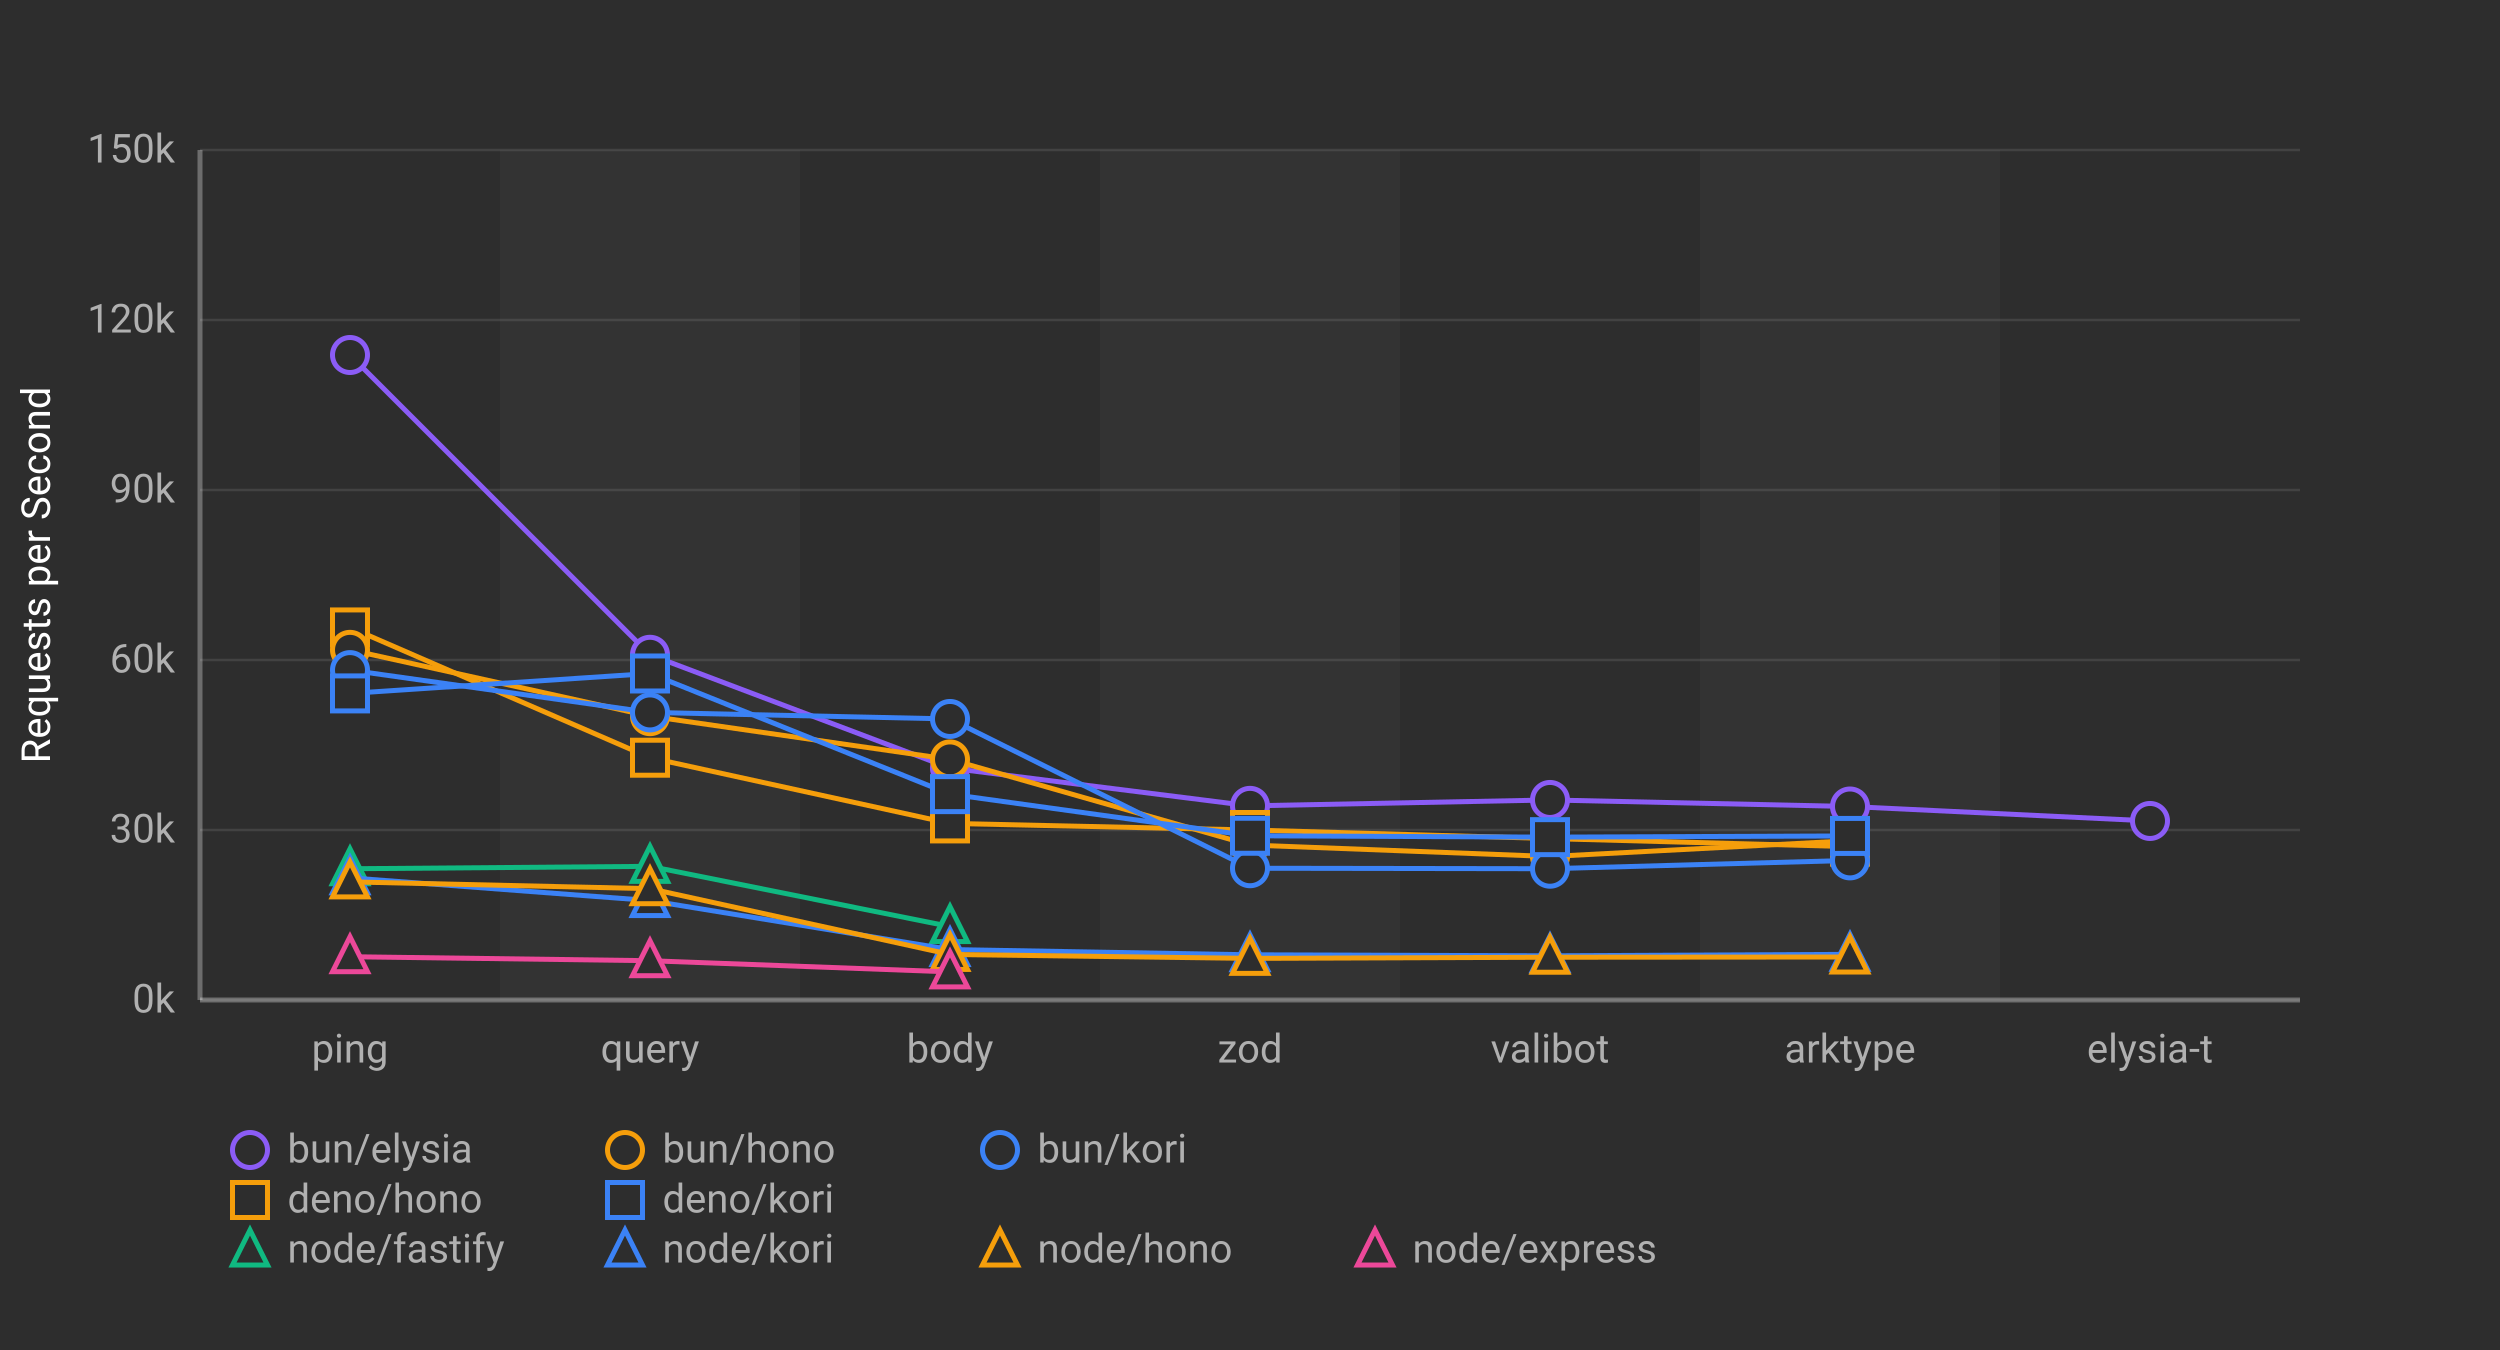
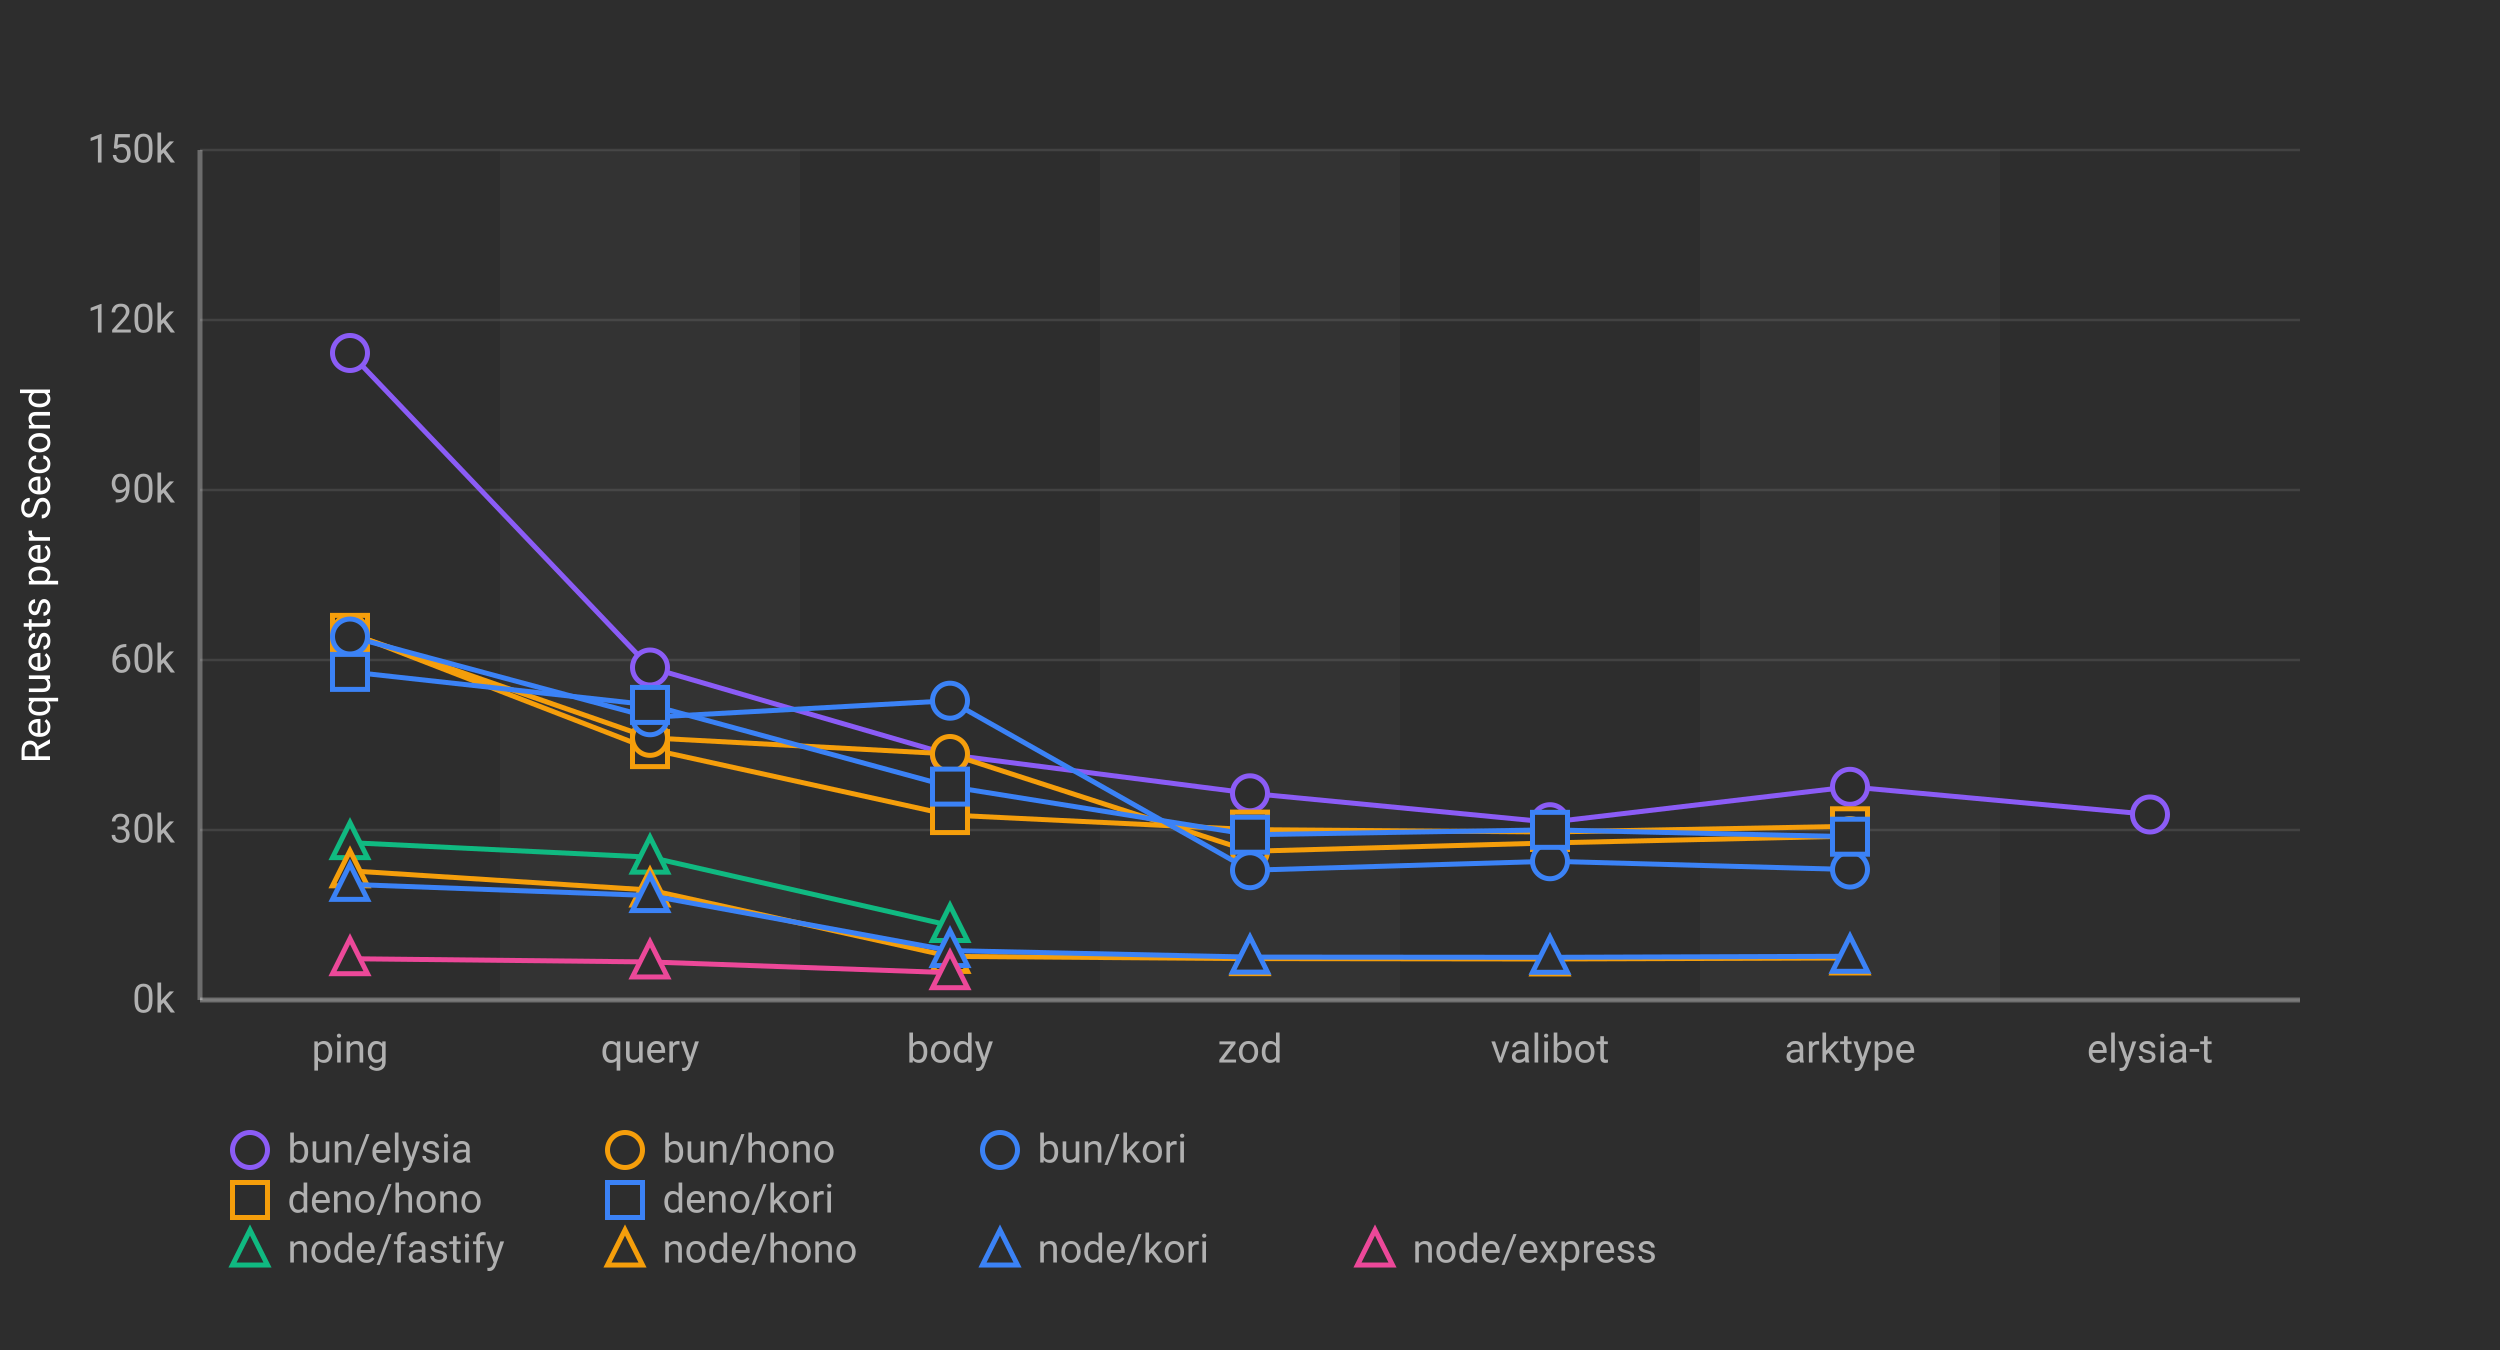
<svg xmlns="http://www.w3.org/2000/svg" width="1000" height="540">
  <defs>
    <style>
-     .chart-bg {
-       fill: #2d2d2d;
-     }
-     .stripe {
-       fill: rgba(255, 255, 255, 0.03);
-     }
-     .grid-line {
-       stroke: rgba(255, 255, 255, 0.1);
-       stroke-width: 1;
-     }
-     .axis-line {
-       stroke: rgba(255, 255, 255, 0.3);
-       stroke-width: 2;
-     }
-     .label {
-       fill: #b0b0b0;
-       font-family:
-         -apple-system, BlinkMacSystemFont, "Segoe UI", Roboto, sans-serif;
-       font-size: 16px;
-     }
-     .title {
-       fill: #ffffff;
-       font-family:
-         -apple-system, BlinkMacSystemFont, "Segoe UI", Roboto, sans-serif;
-       font-size: 16px;
-       font-weight: normal;
-     }
-     .line-elysia {
-       stroke: #8b5cf6;
-       fill: none;
-       stroke-width: 2;
-     }
-     .line-kori {
-       stroke: #3b82f6;
-       fill: none;
-       stroke-width: 2;
-     }
-     .line-hono {
-       stroke: #f59e0b;
-       fill: none;
-       stroke-width: 2;
-     }
-     .line-fastify {
-       stroke: #10b981;
-       fill: none;
-       stroke-width: 2;
-     }
-     .line-express {
-       stroke: #ec4899;
-       fill: none;
-       stroke-width: 2;
-     }
-     .marker {
-       fill: #2d2d2d;
-       stroke-width: 2;
-     }
+       .chart-bg { fill: #2d2d2d; }
+       .stripe { fill: rgba(255,255,255,0.03); }
+       .grid-line { stroke: rgba(255,255,255,0.1); stroke-width: 1; }
+       .axis-line { stroke: rgba(255,255,255,0.3); stroke-width: 2; }
+       .label { fill: #b0b0b0; font-family: -apple-system, BlinkMacSystemFont, "Segoe UI", Roboto, sans-serif; font-size: 16px; }
+       .title { fill: #ffffff; font-family: -apple-system, BlinkMacSystemFont, "Segoe UI", Roboto, sans-serif; font-size: 16px; font-weight: normal; }
+       .line-elysia { stroke: #8b5cf6; fill: none; stroke-width: 2; }
+       .line-kori { stroke: #3b82f6; fill: none; stroke-width: 2; }
+       .line-hono { stroke: #f59e0b; fill: none; stroke-width: 2; }
+       .line-fastify { stroke: #10b981; fill: none; stroke-width: 2; }
+       .line-express { stroke: #ec4899; fill: none; stroke-width: 2; }
+       .marker { fill: #2d2d2d; stroke-width: 2; }
    </style>
  </defs>
  <rect class="chart-bg" width="1000" height="540" />
  <rect class="stripe" x="200" y="60" width="120" height="340" />
  <rect class="stripe" x="440" y="60" width="120" height="340" />
  <rect class="stripe" x="680" y="60" width="120" height="340" />
  <line class="grid-line" x1="80" y1="400" x2="920" y2="400" />
  <line class="grid-line" x1="80" y1="332" x2="920" y2="332" />
  <line class="grid-line" x1="80" y1="264" x2="920" y2="264" />
  <line class="grid-line" x1="80" y1="196" x2="920" y2="196" />
  <line class="grid-line" x1="80" y1="128" x2="920" y2="128" />
  <line class="grid-line" x1="80" y1="60" x2="920" y2="60" />
  <line class="axis-line" x1="80" y1="60" x2="80" y2="400" />
  <line class="axis-line" x1="80" y1="400" x2="920" y2="400" />
  <text class="label" x="70" y="405" text-anchor="end">0k</text>
  <text class="label" x="70" y="337" text-anchor="end">30k</text>
  <text class="label" x="70" y="269" text-anchor="end">60k</text>
  <text class="label" x="70" y="201" text-anchor="end">90k</text>
  <text class="label" x="70" y="133" text-anchor="end">120k</text>
  <text class="label" x="70" y="65" text-anchor="end">150k</text>
  <text class="title" x="20" y="230" text-anchor="middle" transform="rotate(-90, 20, 230)">Requests per Second</text>
  <text class="label" x="140" y="425" text-anchor="middle">ping</text>
  <text class="label" x="260" y="425" text-anchor="middle">query</text>
  <text class="label" x="380" y="425" text-anchor="middle">body</text>
  <text class="label" x="500" y="425" text-anchor="middle">zod</text>
  <text class="label" x="620" y="425" text-anchor="middle">valibot</text>
  <text class="label" x="740" y="425" text-anchor="middle">arktype</text>
  <text class="label" x="860" y="425" text-anchor="middle">elysia-t</text>
-   <polyline class="line-elysia" points="140,142 260,261.915 380,307.246 500,322.344 620,319.981 740,322.597 860,328.385" />
-   <circle class="marker" cx="140" cy="142" r="7" stroke="#8b5cf6" />
-   <circle class="marker" cx="260" cy="261.915" r="7" stroke="#8b5cf6" />
-   <circle class="marker" cx="380" cy="307.246" r="7" stroke="#8b5cf6" />
-   <circle class="marker" cx="500" cy="322.344" r="7" stroke="#8b5cf6" />
-   <circle class="marker" cx="620" cy="319.981" r="7" stroke="#8b5cf6" />
-   <circle class="marker" cx="740" cy="322.597" r="7" stroke="#8b5cf6" />
-   <circle class="marker" cx="860" cy="328.385" r="7" stroke="#8b5cf6" />
-   <polyline class="line-hono" points="140,250.974 260,303.086 380,329.367 500,332.001 620,335.431 740,338.66" />
-   <rect class="marker" x="133" y="243.974" width="14" height="14" stroke="#f59e0b" />
-   <rect class="marker" x="253" y="296.086" width="14" height="14" stroke="#f59e0b" />
-   <rect class="marker" x="373" y="322.367" width="14" height="14" stroke="#f59e0b" />
-   <rect class="marker" x="493" y="325.001" width="14" height="14" stroke="#f59e0b" />
-   <rect class="marker" x="613" y="328.431" width="14" height="14" stroke="#f59e0b" />
-   <rect class="marker" x="733" y="331.66" width="14" height="14" stroke="#f59e0b" />
-   <polyline class="line-hono" points="140,259.939 260,286.475 380,303.767 500,338.003 620,342.604 740,336.277" />
-   <circle class="marker" cx="140" cy="259.939" r="7" stroke="#f59e0b" />
-   <circle class="marker" cx="260" cy="286.475" r="7" stroke="#f59e0b" />
-   <circle class="marker" cx="380" cy="303.767" r="7" stroke="#f59e0b" />
-   <circle class="marker" cx="500" cy="338.003" r="7" stroke="#f59e0b" />
-   <circle class="marker" cx="620" cy="342.604" r="7" stroke="#f59e0b" />
-   <circle class="marker" cx="740" cy="336.277" r="7" stroke="#f59e0b" />
-   <polyline class="line-kori" points="140,268.04 260,284.973 380,287.588 500,347.293 620,347.488 740,344.157" />
-   <circle class="marker" cx="140" cy="268.04" r="7" stroke="#3b82f6" />
-   <circle class="marker" cx="260" cy="284.973" r="7" stroke="#3b82f6" />
-   <circle class="marker" cx="380" cy="287.588" r="7" stroke="#3b82f6" />
-   <circle class="marker" cx="500" cy="347.293" r="7" stroke="#3b82f6" />
-   <circle class="marker" cx="620" cy="347.488" r="7" stroke="#3b82f6" />
-   <circle class="marker" cx="740" cy="344.157" r="7" stroke="#3b82f6" />
-   <polyline class="line-kori" points="140,277.361 260,269.39 380,317.652 500,334.301 620,334.861 740,334.372" />
-   <rect class="marker" x="133" y="270.361" width="14" height="14" stroke="#3b82f6" />
-   <rect class="marker" x="253" y="262.39" width="14" height="14" stroke="#3b82f6" />
-   <rect class="marker" x="373" y="310.652" width="14" height="14" stroke="#3b82f6" />
-   <rect class="marker" x="493" y="327.301" width="14" height="14" stroke="#3b82f6" />
-   <rect class="marker" x="613" y="327.861" width="14" height="14" stroke="#3b82f6" />
-   <rect class="marker" x="733" y="327.372" width="14" height="14" stroke="#3b82f6" />
-   <polyline class="line-fastify" points="140,347.498 260,346.534 380,370.62" />
-   <polygon class="marker" points="140,339.498 133,353.498 147,353.498" stroke="#10b981" />
-   <polygon class="marker" points="260,338.534 253,352.534 267,352.534" stroke="#10b981" />
-   <polygon class="marker" points="380,362.62 373,376.62 387,376.62" stroke="#10b981" />
-   <polyline class="line-kori" points="140,351.138 260,360.238 380,379.815 500,381.914 620,382.325 740,381.743" />
-   <polygon class="marker" points="140,343.138 133,357.138 147,357.138" stroke="#3b82f6" />
-   <polygon class="marker" points="260,352.238 253,366.238 267,366.238" stroke="#3b82f6" />
-   <polygon class="marker" points="380,371.815 373,385.815 387,385.815" stroke="#3b82f6" />
-   <polygon class="marker" points="500,373.914 493,387.914 507,387.914" stroke="#3b82f6" />
-   <polygon class="marker" points="620,374.325 613,388.325 627,388.325" stroke="#3b82f6" />
-   <polygon class="marker" points="740,373.743 733,387.743 747,387.743" stroke="#3b82f6" />
-   <polyline class="line-hono" points="140,352.753 260,355.471 380,381.779 500,383.354 620,382.895 740,382.8" />
-   <polygon class="marker" points="140,344.753 133,358.753 147,358.753" stroke="#f59e0b" />
-   <polygon class="marker" points="260,347.471 253,361.471 267,361.471" stroke="#f59e0b" />
-   <polygon class="marker" points="380,373.779 373,387.779 387,387.779" stroke="#f59e0b" />
-   <polygon class="marker" points="500,375.354 493,389.354 507,389.354" stroke="#f59e0b" />
-   <polygon class="marker" points="620,374.895 613,388.895 627,388.895" stroke="#f59e0b" />
-   <polygon class="marker" points="740,374.8 733,388.8 747,388.8" stroke="#f59e0b" />
-   <polyline class="line-express" points="140,382.685 260,384.286 380,388.764" />
-   <polygon class="marker" points="140,374.685 133,388.685 147,388.685" stroke="#ec4899" />
-   <polygon class="marker" points="260,376.286 253,390.286 267,390.286" stroke="#ec4899" />
-   <polygon class="marker" points="380,380.764 373,394.764 387,394.764" stroke="#ec4899" />
+   <polyline class="line-elysia" points="140,141.196 260,267.005 380,301.935 500,317.32 620,328.882 740,314.725 860,325.794" />
+   <circle class="marker" cx="140" cy="141.196" r="7" stroke="#8b5cf6" />
+   <circle class="marker" cx="260" cy="267.005" r="7" stroke="#8b5cf6" />
+   <circle class="marker" cx="380" cy="301.935" r="7" stroke="#8b5cf6" />
+   <circle class="marker" cx="500" cy="317.32" r="7" stroke="#8b5cf6" />
+   <circle class="marker" cx="620" cy="328.882" r="7" stroke="#8b5cf6" />
+   <circle class="marker" cx="740" cy="314.725" r="7" stroke="#8b5cf6" />
+   <circle class="marker" cx="860" cy="325.794" r="7" stroke="#8b5cf6" />
+   <polyline class="line-hono" points="140,253.151 260,299.646 380,326.022 500,331.845 620,332.803 740,330.516" />
+   <rect class="marker" x="133" y="246.151" width="14" height="14" stroke="#f59e0b" />
+   <rect class="marker" x="253" y="292.646" width="14" height="14" stroke="#f59e0b" />
+   <rect class="marker" x="373" y="319.022" width="14" height="14" stroke="#f59e0b" />
+   <rect class="marker" x="493" y="324.845" width="14" height="14" stroke="#f59e0b" />
+   <rect class="marker" x="613" y="325.803" width="14" height="14" stroke="#f59e0b" />
+   <rect class="marker" x="733" y="323.516" width="14" height="14" stroke="#f59e0b" />
+   <polyline class="line-hono" points="140,253.417 260,295.14 380,301.599 500,340.51 620,337.168 740,334.457" />
+   <circle class="marker" cx="140" cy="253.417" r="7" stroke="#f59e0b" />
+   <circle class="marker" cx="260" cy="295.14" r="7" stroke="#f59e0b" />
+   <circle class="marker" cx="380" cy="301.599" r="7" stroke="#f59e0b" />
+   <circle class="marker" cx="500" cy="340.51" r="7" stroke="#f59e0b" />
+   <circle class="marker" cx="620" cy="337.168" r="7" stroke="#f59e0b" />
+   <circle class="marker" cx="740" cy="334.457" r="7" stroke="#f59e0b" />
+   <polyline class="line-kori" points="140,254.613 260,286.904 380,280.278 500,348.09 620,344.5 740,347.821" />
+   <circle class="marker" cx="140" cy="254.613" r="7" stroke="#3b82f6" />
+   <circle class="marker" cx="260" cy="286.904" r="7" stroke="#3b82f6" />
+   <circle class="marker" cx="380" cy="280.278" r="7" stroke="#3b82f6" />
+   <circle class="marker" cx="500" cy="348.09" r="7" stroke="#3b82f6" />
+   <circle class="marker" cx="620" cy="344.5" r="7" stroke="#3b82f6" />
+   <circle class="marker" cx="740" cy="347.821" r="7" stroke="#3b82f6" />
+   <polyline class="line-kori" points="140,268.754 260,281.967 380,314.643 500,333.885 620,331.934 740,334.685" />
+   <rect class="marker" x="133" y="261.754" width="14" height="14" stroke="#3b82f6" />
+   <rect class="marker" x="253" y="274.967" width="14" height="14" stroke="#3b82f6" />
+   <rect class="marker" x="373" y="307.643" width="14" height="14" stroke="#3b82f6" />
+   <rect class="marker" x="493" y="326.885" width="14" height="14" stroke="#3b82f6" />
+   <rect class="marker" x="613" y="324.934" width="14" height="14" stroke="#3b82f6" />
+   <rect class="marker" x="733" y="327.685" width="14" height="14" stroke="#3b82f6" />
+   <polyline class="line-fastify" points="140,337.058 260,342.88 380,370.203" />
+   <polygon class="marker" points="140,329.058 133,343.058 147,343.058" stroke="#10b981" />
+   <polygon class="marker" points="260,334.88 253,348.88 267,348.88" stroke="#10b981" />
+   <polygon class="marker" points="380,362.203 373,376.203 387,376.203" stroke="#10b981" />
+   <polyline class="line-hono" points="140,348.329 260,356.019 380,382.567 500,383.44 620,383.598 740,383.186" />
+   <polygon class="marker" points="140,340.329 133,354.329 147,354.329" stroke="#f59e0b" />
+   <polygon class="marker" points="260,348.019 253,362.019 267,362.019" stroke="#f59e0b" />
+   <polygon class="marker" points="380,374.567 373,388.567 387,388.567" stroke="#f59e0b" />
+   <polygon class="marker" points="500,375.44 493,389.44 507,389.44" stroke="#f59e0b" />
+   <polygon class="marker" points="620,375.598 613,389.598 627,389.598" stroke="#f59e0b" />
+   <polygon class="marker" points="740,375.186 733,389.186 747,389.186" stroke="#f59e0b" />
+   <polyline class="line-kori" points="140,353.757 260,358.216 380,380.234 500,382.829 620,382.928 740,382.512" />
+   <polygon class="marker" points="140,345.757 133,359.757 147,359.757" stroke="#3b82f6" />
+   <polygon class="marker" points="260,350.216 253,364.216 267,364.216" stroke="#3b82f6" />
+   <polygon class="marker" points="380,372.234 373,386.234 387,386.234" stroke="#3b82f6" />
+   <polygon class="marker" points="500,374.829 493,388.829 507,388.829" stroke="#3b82f6" />
+   <polygon class="marker" points="620,374.928 613,388.928 627,388.928" stroke="#3b82f6" />
+   <polygon class="marker" points="740,374.512 733,388.512 747,388.512" stroke="#3b82f6" />
+   <polyline class="line-express" points="140,383.488 260,384.78 380,389.083" />
+   <polygon class="marker" points="140,375.488 133,389.488 147,389.488" stroke="#ec4899" />
+   <polygon class="marker" points="260,376.78 253,390.78 267,390.78" stroke="#ec4899" />
+   <polygon class="marker" points="380,381.083 373,395.083 387,395.083" stroke="#ec4899" />
  <g transform="translate(100, 460)">
    <circle class="marker" cx="0" cy="0" r="7" stroke="#8b5cf6" />
    <text class="label" x="15" y="5" font-size="14">bun/elysia</text>
    <circle class="marker" cx="150" cy="0" r="7" stroke="#f59e0b" />
    <text class="label" x="165" y="5" font-size="14">bun/hono</text>
    <circle class="marker" cx="300" cy="0" r="7" stroke="#3b82f6" />
    <text class="label" x="315" y="5" font-size="14">bun/kori</text>
    <rect class="marker" x="-7" y="13" width="14" height="14" stroke="#f59e0b" />
    <text class="label" x="15" y="25" font-size="14">deno/hono</text>
    <rect class="marker" x="143" y="13" width="14" height="14" stroke="#3b82f6" />
    <text class="label" x="165" y="25" font-size="14">deno/kori</text>
    <polygon class="marker" points="0,32 -7,46 7,46" stroke="#10b981" />
    <text class="label" x="15" y="45" font-size="14">node/fastify</text>
-     <polygon class="marker" points="150,32 143,46 157,46" stroke="#3b82f6" />
-     <text class="label" x="165" y="45" font-size="14">node/kori</text>
-     <polygon class="marker" points="300,32 293,46 307,46" stroke="#f59e0b" />
-     <text class="label" x="315" y="45" font-size="14">node/hono</text>
+     <polygon class="marker" points="150,32 143,46 157,46" stroke="#f59e0b" />
+     <text class="label" x="165" y="45" font-size="14">node/hono</text>
+     <polygon class="marker" points="300,32 293,46 307,46" stroke="#3b82f6" />
+     <text class="label" x="315" y="45" font-size="14">node/kori</text>
    <polygon class="marker" points="450,32 443,46 457,46" stroke="#ec4899" />
    <text class="label" x="465" y="45" font-size="14">node/express</text>
  </g>
</svg>
